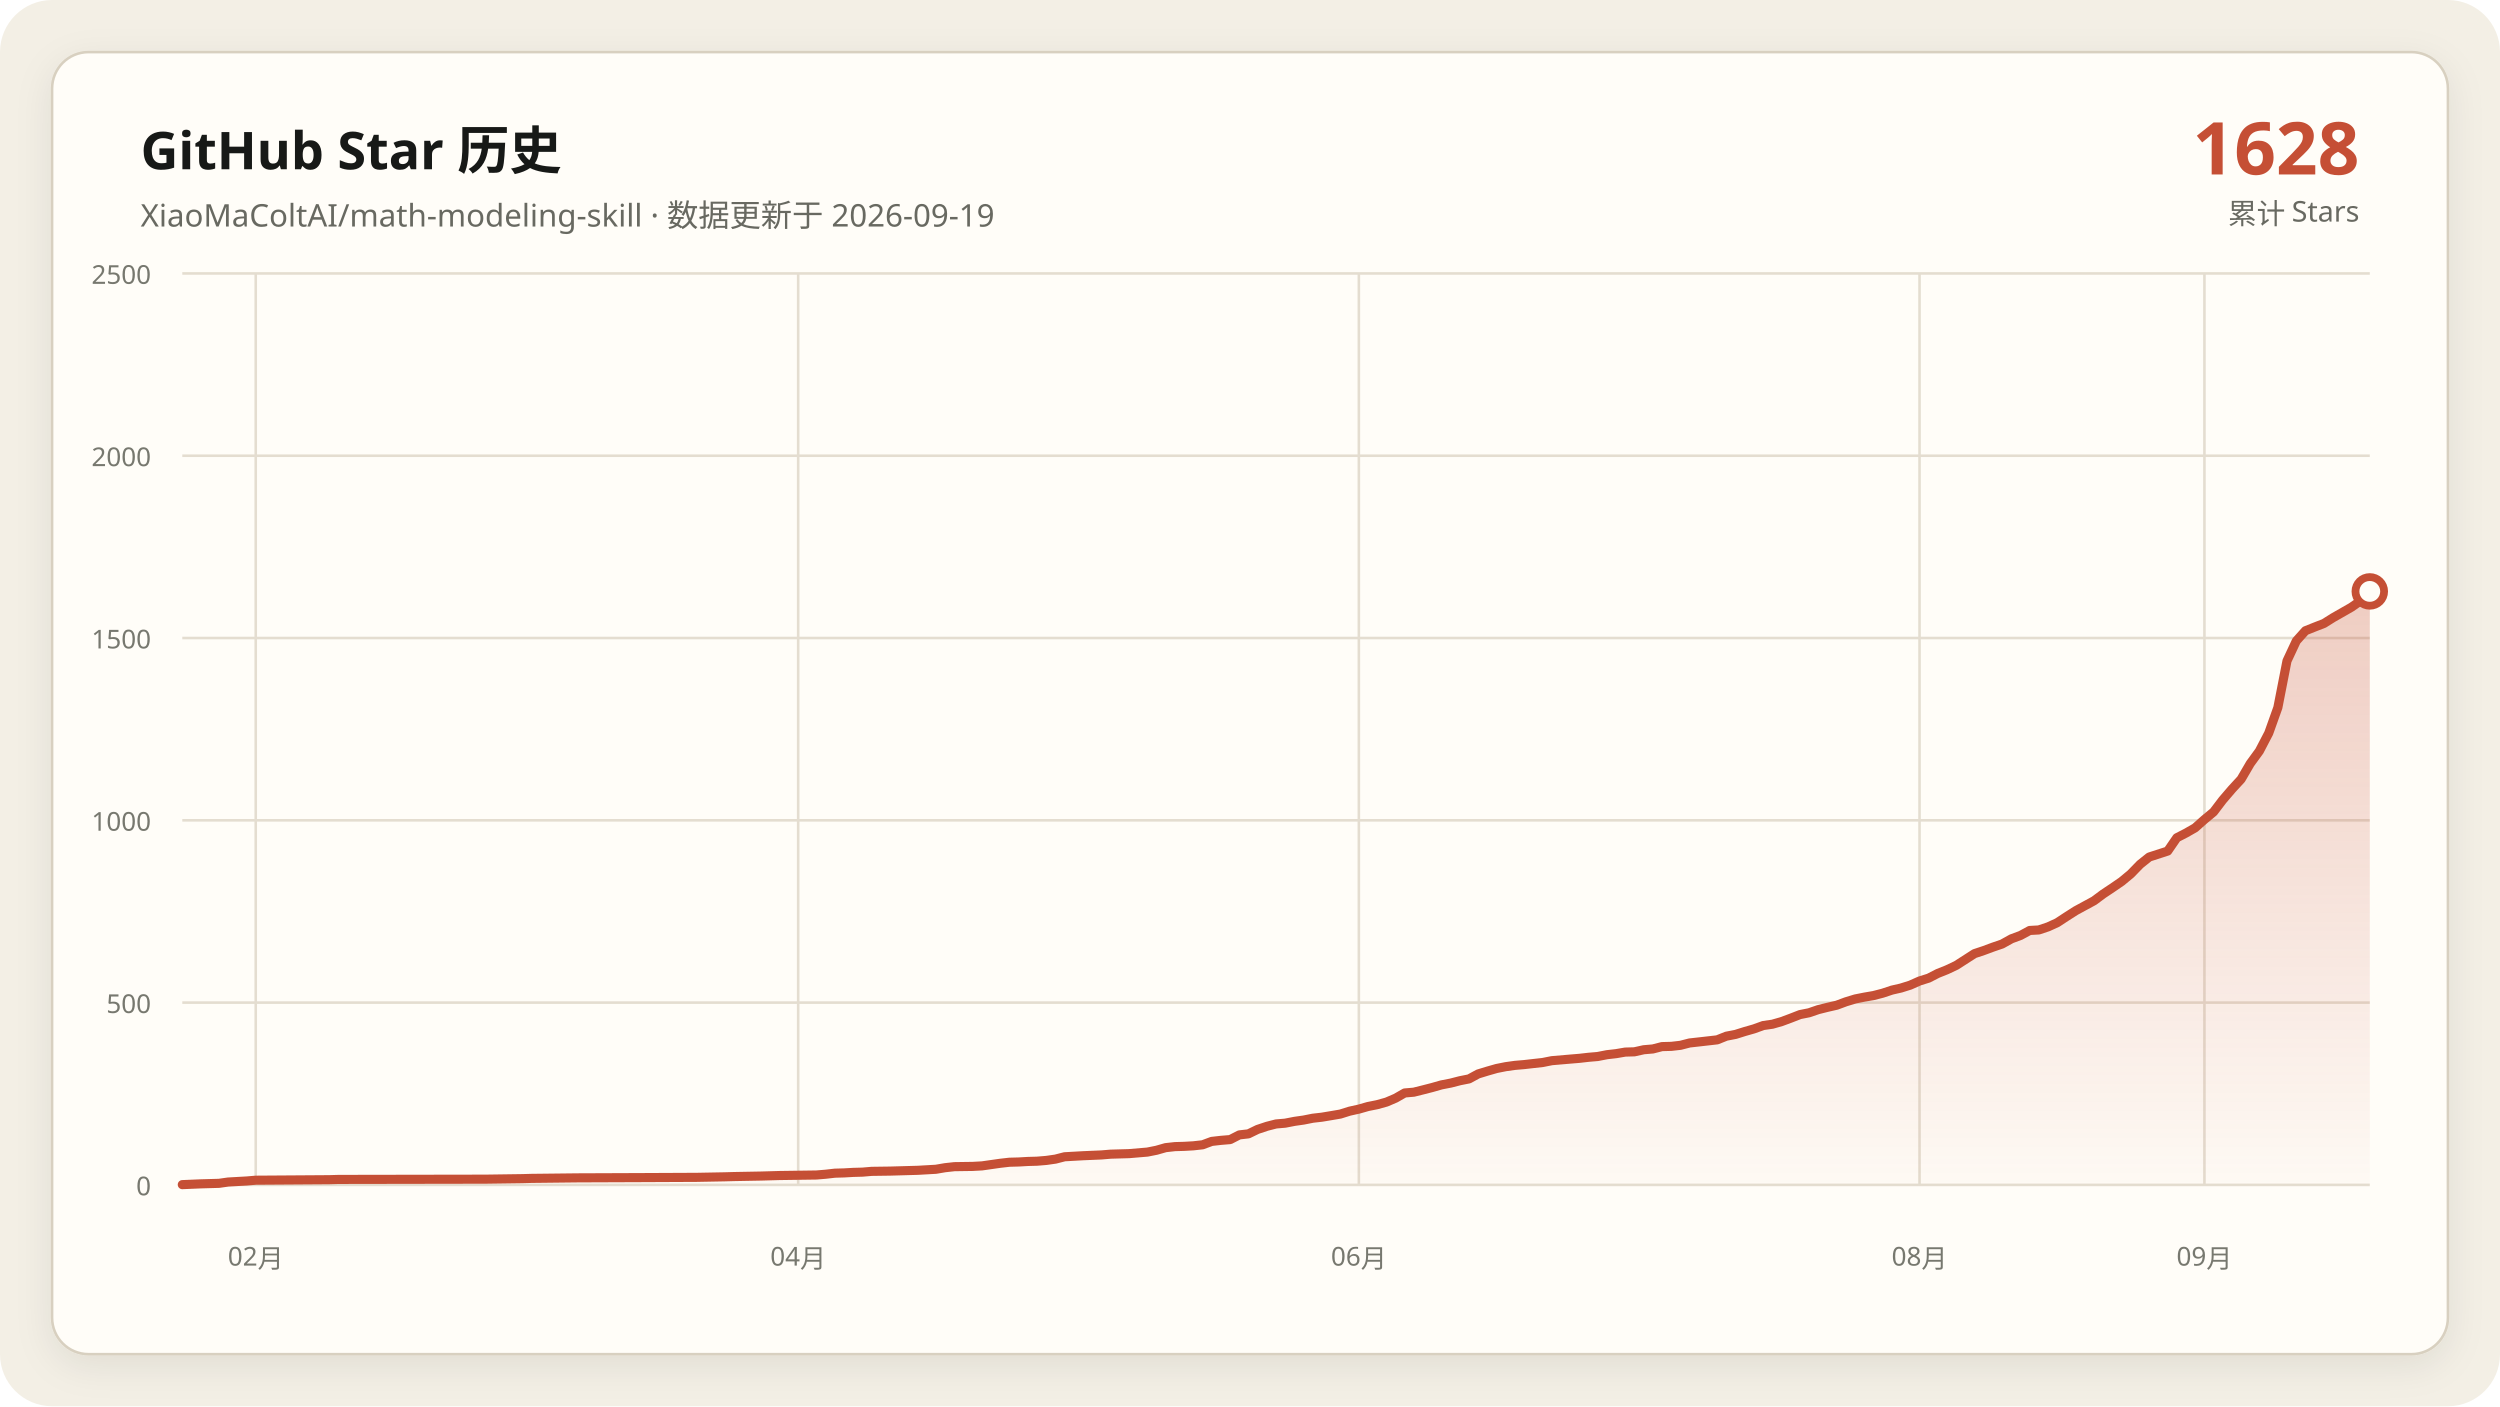
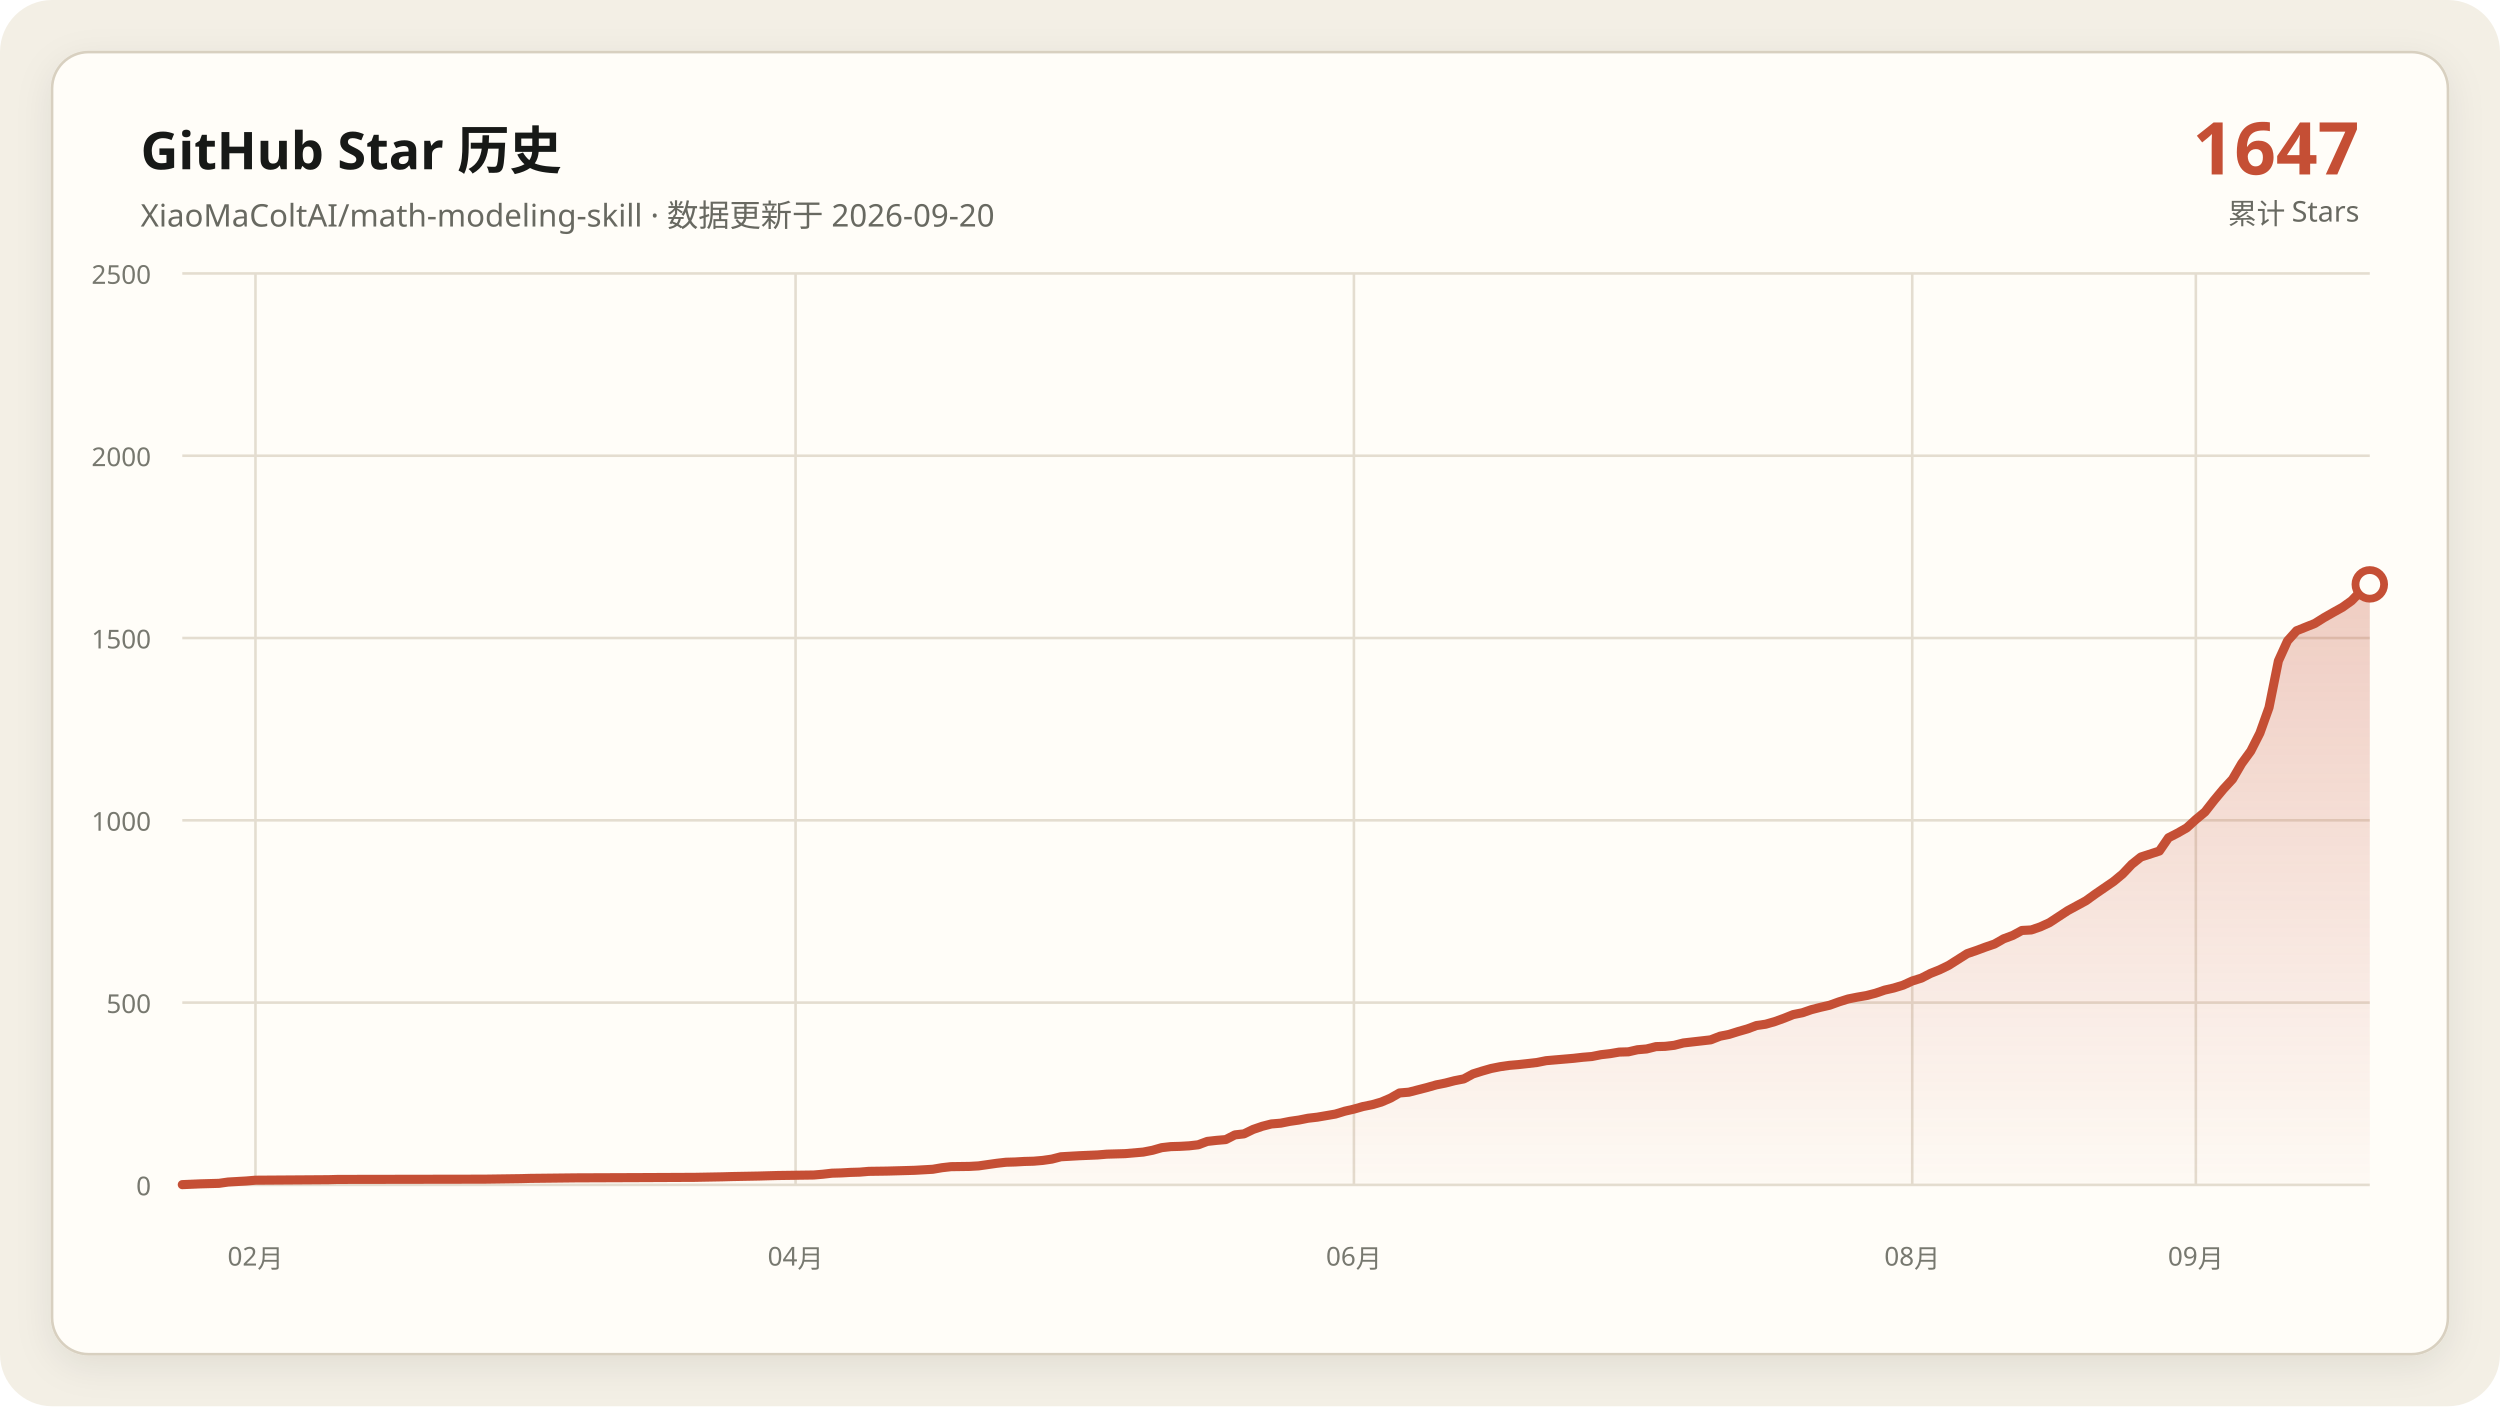
<svg xmlns="http://www.w3.org/2000/svg" data-y-max="2500" viewBox="0 0 960 540" role="img" aria-labelledby="title desc">
  <defs>
    <linearGradient id="area" x1="0" y1="0" x2="0" y2="1">
      <stop offset="0" stop-color="#c54f35" stop-opacity=".28" />
      <stop offset="1" stop-color="#c54f35" stop-opacity=".02" />
    </linearGradient>
    <filter id="shadow" x="-10%" y="-10%" width="120%" height="120%">
      <feDropShadow dx="0" dy="4" stdDeviation="7" flood-color="#171917" flood-opacity=".08" />
    </filter>
  </defs>
  <rect width="960" height="540" rx="20" fill="#f3efe5" />
  <rect x="20" y="20" width="920" height="500" rx="14" fill="#fffdf8" stroke="#d8d0c0" filter="url(#shadow)" />
  <g font-family="Segoe UI, Microsoft YaHei, sans-serif">
    <text x="54" y="65" fill="#171917" font-size="20" font-weight="700">GitHub Star 历史</text>
-     <text x="54" y="87" fill="#686961" font-size="12">XiaoMaColtAI/math-modeling-skill · 数据更新于 2026-09-19</text>
-     <text x="906" y="67" fill="#c54f35" font-size="28" font-weight="750" text-anchor="end">1628</text>
+     <text x="54" y="87" fill="#686961" font-size="12">XiaoMaColtAI/math-modeling-skill · 数据更新于 2026-09-20</text>
+     <text x="906" y="67" fill="#c54f35" font-size="28" font-weight="750" text-anchor="end">1647</text>
    <text x="906" y="86" fill="#686961" font-size="11" text-anchor="end">累计 Stars</text>
    <g fill="#77786f" font-size="10">
      <path d="M70 455.0H910" fill="none" stroke="#e4ddd0" stroke-width="1" />
      <text data-y-tick="true" x="58" y="459.0" text-anchor="end">0</text>
      <path d="M70 385.0H910" fill="none" stroke="#e4ddd0" stroke-width="1" />
      <text data-y-tick="true" x="58" y="389.0" text-anchor="end">500</text>
      <path d="M70 315.0H910" fill="none" stroke="#e4ddd0" stroke-width="1" />
      <text data-y-tick="true" x="58" y="319.0" text-anchor="end">1000</text>
      <path d="M70 245.0H910" fill="none" stroke="#e4ddd0" stroke-width="1" />
      <text data-y-tick="true" x="58" y="249.0" text-anchor="end">1500</text>
      <path d="M70 175.0H910" fill="none" stroke="#e4ddd0" stroke-width="1" />
      <text data-y-tick="true" x="58" y="179.0" text-anchor="end">2000</text>
      <path d="M70 105.0H910" fill="none" stroke="#e4ddd0" stroke-width="1" />
      <text data-y-tick="true" x="58" y="109.0" text-anchor="end">2500</text>
-       <path d="M98.2 105V455" fill="none" stroke="#e4ddd0" stroke-width="1" />
-       <text x="98.2" y="486" text-anchor="middle">02月</text>
-       <path d="M306.5 105V455" fill="none" stroke="#e4ddd0" stroke-width="1" />
-       <text x="306.5" y="486" text-anchor="middle">04月</text>
-       <path d="M521.8 105V455" fill="none" stroke="#e4ddd0" stroke-width="1" />
-       <text x="521.8" y="486" text-anchor="middle">06月</text>
-       <path d="M737.1 105V455" fill="none" stroke="#e4ddd0" stroke-width="1" />
-       <text x="737.1" y="486" text-anchor="middle">08月</text>
-       <path d="M846.5 105V455" fill="none" stroke="#e4ddd0" stroke-width="1" />
-       <text x="846.5" y="486" text-anchor="middle">09月</text>
+       <path d="M98.1 105V455" fill="none" stroke="#e4ddd0" stroke-width="1" />
+       <text x="98.1" y="486" text-anchor="middle">02月</text>
+       <path d="M305.5 105V455" fill="none" stroke="#e4ddd0" stroke-width="1" />
+       <text x="305.5" y="486" text-anchor="middle">04月</text>
+       <path d="M519.9 105V455" fill="none" stroke="#e4ddd0" stroke-width="1" />
+       <text x="519.9" y="486" text-anchor="middle">06月</text>
+       <path d="M734.3 105V455" fill="none" stroke="#e4ddd0" stroke-width="1" />
+       <text x="734.3" y="486" text-anchor="middle">08月</text>
+       <path d="M843.2 105V455" fill="none" stroke="#e4ddd0" stroke-width="1" />
+       <text x="843.2" y="486" text-anchor="middle">09月</text>
    </g>
-     <polygon fill="url(#area)" points="70.0,455 70.0,454.9 77.1,454.6 84.1,454.4 87.6,453.9 94.7,453.5 98.2,453.2 126.5,453.0 130.0,452.9 186.5,452.8 200.6,452.6 204.1,452.5 221.8,452.3 246.5,452.2 267.6,452.1 278.2,451.9 281.8,451.8 292.4,451.6 295.9,451.5 299.4,451.4 313.5,451.2 317.1,450.9 320.6,450.5 324.1,450.4 327.6,450.2 331.2,450.1 334.7,449.8 341.8,449.7 348.8,449.5 352.4,449.4 359.4,449.0 362.9,448.4 366.5,448.0 373.5,447.9 377.1,447.7 380.6,447.2 384.1,446.7 387.6,446.3 391.2,446.2 394.7,446.0 398.2,445.9 401.8,445.6 405.3,445.1 408.8,444.2 415.9,443.8 422.9,443.5 426.5,443.2 430.0,443.1 433.5,443.0 440.6,442.4 444.1,441.7 447.6,440.7 451.2,440.3 454.7,440.2 458.2,440.0 461.8,439.6 465.3,438.3 468.8,437.9 472.4,437.6 475.9,435.8 479.4,435.4 482.9,433.7 486.5,432.5 490.0,431.6 493.5,431.3 497.1,430.6 500.6,430.1 504.1,429.4 507.6,429.0 511.2,428.4 514.7,427.8 518.2,426.7 521.8,425.9 525.3,424.9 528.8,424.2 532.4,423.2 535.9,421.7 539.4,419.7 542.9,419.4 546.5,418.5 550.0,417.6 553.5,416.6 557.1,415.9 560.6,415.0 564.1,414.3 567.6,412.4 571.2,411.3 574.7,410.3 578.2,409.6 581.8,409.1 585.3,408.8 588.8,408.4 592.4,408.0 595.9,407.3 599.4,407.0 602.9,406.7 606.5,406.4 610.0,406.0 613.5,405.7 617.1,405.0 620.6,404.6 624.1,404.0 627.6,403.9 631.2,403.1 634.7,402.8 638.2,401.9 641.8,401.8 645.3,401.4 648.8,400.5 652.4,400.1 655.9,399.7 659.4,399.3 662.9,397.9 666.5,397.2 670.0,396.1 673.5,395.1 677.1,393.8 680.6,393.3 684.1,392.3 687.6,391.0 691.2,389.6 694.7,388.9 698.2,387.7 701.8,386.8 705.3,386.0 708.8,384.7 712.4,383.6 715.9,382.9 719.4,382.3 722.9,381.4 726.5,380.2 730.0,379.4 733.5,378.3 737.1,376.7 740.6,375.6 744.1,373.8 747.6,372.4 751.2,370.7 758.2,366.2 761.8,365.0 765.3,363.7 768.8,362.5 772.4,360.5 775.9,359.2 779.4,357.3 782.9,357.1 786.5,355.9 790.0,354.3 793.5,352.0 797.1,349.7 800.6,347.8 804.1,345.9 807.6,343.3 811.2,340.9 814.7,338.5 818.2,335.6 821.8,331.9 825.3,329.1 832.4,326.8 835.9,321.7 839.4,319.9 842.9,317.9 846.5,314.7 850.0,311.8 853.5,307.2 857.1,303.0 860.6,299.2 864.1,293.2 867.6,288.4 871.2,281.5 874.7,271.7 878.2,253.8 881.8,246.1 885.3,242.2 888.8,240.8 892.4,239.4 895.9,237.2 899.4,235.2 902.9,233.2 906.5,230.7 910.0,227.1 910.0,455" />
-     <polyline fill="none" stroke="#c54f35" stroke-width="3.5" stroke-linecap="round" stroke-linejoin="round" points="70.0,454.9 77.1,454.6 84.1,454.4 87.6,453.9 94.7,453.5 98.2,453.2 126.5,453.0 130.0,452.9 186.5,452.8 200.6,452.6 204.1,452.5 221.8,452.3 246.5,452.2 267.6,452.1 278.2,451.9 281.8,451.8 292.4,451.6 295.9,451.5 299.4,451.4 313.5,451.2 317.1,450.9 320.6,450.5 324.1,450.4 327.6,450.2 331.2,450.1 334.7,449.8 341.8,449.7 348.8,449.5 352.4,449.4 359.4,449.0 362.9,448.4 366.5,448.0 373.5,447.9 377.1,447.7 380.6,447.2 384.1,446.7 387.6,446.3 391.2,446.2 394.7,446.0 398.2,445.9 401.8,445.6 405.3,445.1 408.8,444.2 415.9,443.8 422.9,443.5 426.5,443.2 430.0,443.1 433.5,443.0 440.6,442.4 444.1,441.7 447.6,440.7 451.2,440.3 454.7,440.2 458.2,440.0 461.8,439.6 465.3,438.3 468.8,437.9 472.4,437.6 475.9,435.8 479.4,435.4 482.9,433.7 486.5,432.5 490.0,431.6 493.5,431.3 497.1,430.6 500.6,430.1 504.1,429.4 507.6,429.0 511.2,428.4 514.7,427.8 518.2,426.7 521.8,425.9 525.3,424.9 528.8,424.2 532.4,423.2 535.9,421.7 539.4,419.7 542.9,419.4 546.5,418.5 550.0,417.6 553.5,416.6 557.1,415.9 560.6,415.0 564.1,414.3 567.6,412.4 571.2,411.3 574.7,410.3 578.2,409.6 581.8,409.1 585.3,408.8 588.8,408.4 592.4,408.0 595.9,407.3 599.4,407.0 602.9,406.7 606.5,406.4 610.0,406.0 613.5,405.7 617.1,405.0 620.6,404.6 624.1,404.0 627.6,403.9 631.2,403.1 634.7,402.8 638.2,401.9 641.8,401.8 645.3,401.4 648.8,400.5 652.4,400.1 655.9,399.7 659.4,399.3 662.9,397.9 666.5,397.2 670.0,396.1 673.5,395.1 677.1,393.8 680.6,393.3 684.1,392.3 687.6,391.0 691.2,389.6 694.7,388.9 698.2,387.7 701.8,386.8 705.3,386.0 708.8,384.7 712.4,383.6 715.9,382.9 719.4,382.3 722.9,381.4 726.5,380.2 730.0,379.4 733.5,378.3 737.1,376.7 740.6,375.6 744.1,373.8 747.6,372.4 751.2,370.7 758.2,366.2 761.8,365.0 765.3,363.7 768.8,362.5 772.4,360.5 775.9,359.2 779.4,357.3 782.9,357.1 786.5,355.9 790.0,354.3 793.5,352.0 797.1,349.7 800.6,347.8 804.1,345.9 807.6,343.3 811.2,340.9 814.7,338.5 818.2,335.6 821.8,331.9 825.3,329.1 832.4,326.8 835.9,321.7 839.4,319.9 842.9,317.9 846.5,314.7 850.0,311.8 853.5,307.2 857.1,303.0 860.6,299.2 864.1,293.2 867.6,288.4 871.2,281.5 874.7,271.7 878.2,253.8 881.8,246.1 885.3,242.2 888.8,240.8 892.4,239.4 895.9,237.2 899.4,235.2 902.9,233.2 906.5,230.7 910.0,227.1" />
-     <circle cx="910.0" cy="227.1" r="5.5" fill="#fffdf8" stroke="#c54f35" stroke-width="3" />
+     <polygon fill="url(#area)" points="70.0,455 70.0,454.9 77.0,454.6 84.1,454.4 87.6,453.9 94.6,453.5 98.1,453.2 126.2,453.0 129.7,452.9 186.0,452.8 200.0,452.6 203.6,452.5 221.1,452.3 245.7,452.2 266.8,452.1 277.4,451.9 280.9,451.8 291.4,451.6 294.9,451.5 298.5,451.4 312.5,451.2 316.0,450.9 319.5,450.5 323.1,450.4 326.6,450.2 330.1,450.1 333.6,449.8 340.6,449.7 347.7,449.5 351.2,449.4 358.2,449.0 361.7,448.4 365.2,448.0 372.3,447.9 375.8,447.7 379.3,447.2 382.8,446.7 386.3,446.3 389.8,446.2 393.3,446.0 396.9,445.9 400.4,445.6 403.9,445.1 407.4,444.2 414.4,443.8 421.5,443.5 425.0,443.2 428.5,443.1 432.0,443.0 439.0,442.4 442.6,441.7 446.1,440.7 449.6,440.3 453.1,440.2 456.6,440.0 460.1,439.6 463.6,438.3 467.2,437.9 470.7,437.6 474.2,435.8 477.7,435.4 481.2,433.7 484.7,432.5 488.2,431.6 491.8,431.3 495.3,430.6 498.8,430.1 502.3,429.4 505.8,429.0 509.3,428.4 512.8,427.8 516.4,426.7 519.9,425.9 523.4,424.9 526.9,424.2 530.4,423.2 533.9,421.7 537.4,419.7 541.0,419.4 544.5,418.5 548.0,417.6 551.5,416.6 555.0,415.9 558.5,415.0 562.1,414.3 565.6,412.4 569.1,411.3 572.6,410.3 576.1,409.6 579.6,409.1 583.1,408.8 586.7,408.4 590.2,408.0 593.7,407.3 597.2,407.0 600.7,406.7 604.2,406.4 607.7,406.0 611.3,405.7 614.8,405.0 618.3,404.6 621.8,404.0 625.3,403.9 628.8,403.1 632.3,402.8 635.9,401.9 639.4,401.8 642.9,401.4 646.4,400.5 649.9,400.1 653.4,399.7 656.9,399.3 660.5,397.9 664.0,397.2 667.5,396.1 671.0,395.1 674.5,393.8 678.0,393.3 681.5,392.3 685.1,391.0 688.6,389.6 692.1,388.9 695.6,387.7 699.1,386.8 702.6,386.0 706.2,384.7 709.7,383.6 713.2,382.9 716.7,382.3 720.2,381.4 723.7,380.2 727.2,379.4 730.8,378.3 734.3,376.7 737.8,375.6 741.3,373.8 744.8,372.4 748.3,370.7 755.4,366.2 758.9,365.0 762.4,363.7 765.9,362.5 769.4,360.5 772.9,359.2 776.4,357.3 780.0,357.1 783.5,355.9 787.0,354.3 790.5,352.0 794.0,349.7 797.5,347.8 801.0,345.9 804.6,343.3 808.1,340.9 811.6,338.5 815.1,335.6 818.6,331.9 822.1,329.1 829.2,326.8 832.7,321.7 836.2,319.9 839.7,317.9 843.2,314.7 846.7,311.8 850.3,307.2 853.8,303.0 857.3,299.2 860.8,293.2 864.3,288.4 867.8,281.5 871.3,271.7 874.9,253.8 878.4,246.1 881.9,242.2 885.4,240.8 888.9,239.4 892.4,237.2 895.9,235.2 899.5,233.2 903.0,230.7 906.5,227.1 910.0,224.4 910.0,455" />
+     <polyline fill="none" stroke="#c54f35" stroke-width="3.5" stroke-linecap="round" stroke-linejoin="round" points="70.0,454.9 77.0,454.6 84.1,454.4 87.6,453.9 94.6,453.5 98.1,453.2 126.2,453.0 129.7,452.9 186.0,452.8 200.0,452.6 203.6,452.5 221.1,452.3 245.7,452.2 266.8,452.1 277.4,451.9 280.9,451.8 291.4,451.6 294.9,451.5 298.5,451.4 312.5,451.2 316.0,450.9 319.5,450.5 323.1,450.4 326.6,450.2 330.1,450.1 333.6,449.8 340.6,449.7 347.7,449.5 351.2,449.4 358.2,449.0 361.7,448.4 365.2,448.0 372.3,447.9 375.8,447.7 379.3,447.2 382.8,446.7 386.3,446.3 389.8,446.2 393.3,446.0 396.9,445.9 400.4,445.6 403.9,445.1 407.4,444.2 414.4,443.8 421.5,443.5 425.0,443.2 428.5,443.1 432.0,443.0 439.0,442.4 442.6,441.7 446.1,440.7 449.6,440.3 453.1,440.2 456.6,440.0 460.1,439.6 463.6,438.3 467.2,437.9 470.7,437.6 474.2,435.8 477.7,435.4 481.2,433.7 484.7,432.5 488.2,431.6 491.8,431.3 495.3,430.6 498.8,430.1 502.3,429.4 505.8,429.0 509.3,428.4 512.8,427.8 516.4,426.7 519.9,425.9 523.4,424.9 526.9,424.2 530.4,423.2 533.9,421.7 537.4,419.7 541.0,419.4 544.5,418.5 548.0,417.6 551.5,416.6 555.0,415.9 558.5,415.0 562.1,414.3 565.6,412.4 569.1,411.3 572.6,410.3 576.1,409.6 579.6,409.1 583.1,408.8 586.7,408.4 590.2,408.0 593.7,407.3 597.2,407.0 600.7,406.7 604.2,406.4 607.7,406.0 611.3,405.7 614.8,405.0 618.3,404.6 621.8,404.0 625.3,403.9 628.8,403.1 632.3,402.8 635.9,401.9 639.4,401.8 642.9,401.4 646.4,400.5 649.9,400.1 653.4,399.7 656.9,399.3 660.5,397.9 664.0,397.2 667.5,396.1 671.0,395.1 674.5,393.8 678.0,393.3 681.5,392.3 685.1,391.0 688.6,389.6 692.1,388.9 695.6,387.7 699.1,386.8 702.6,386.0 706.2,384.7 709.7,383.6 713.2,382.9 716.7,382.3 720.2,381.4 723.7,380.2 727.2,379.4 730.8,378.3 734.3,376.7 737.8,375.6 741.3,373.8 744.8,372.4 748.3,370.7 755.4,366.2 758.9,365.0 762.4,363.7 765.9,362.5 769.4,360.5 772.9,359.2 776.4,357.3 780.0,357.1 783.5,355.9 787.0,354.3 790.5,352.0 794.0,349.7 797.5,347.8 801.0,345.9 804.6,343.3 808.1,340.9 811.6,338.5 815.1,335.6 818.6,331.9 822.1,329.1 829.2,326.8 832.7,321.7 836.2,319.9 839.7,317.9 843.2,314.7 846.7,311.8 850.3,307.2 853.8,303.0 857.3,299.2 860.8,293.2 864.3,288.4 867.8,281.5 871.3,271.7 874.9,253.8 878.4,246.1 881.9,242.2 885.4,240.8 888.9,239.4 892.4,237.2 895.9,235.2 899.5,233.2 903.0,230.7 906.5,227.1 910.0,224.4" />
+     <circle cx="910.0" cy="224.4" r="5.5" fill="#fffdf8" stroke="#c54f35" stroke-width="3" />
  </g>
</svg>
